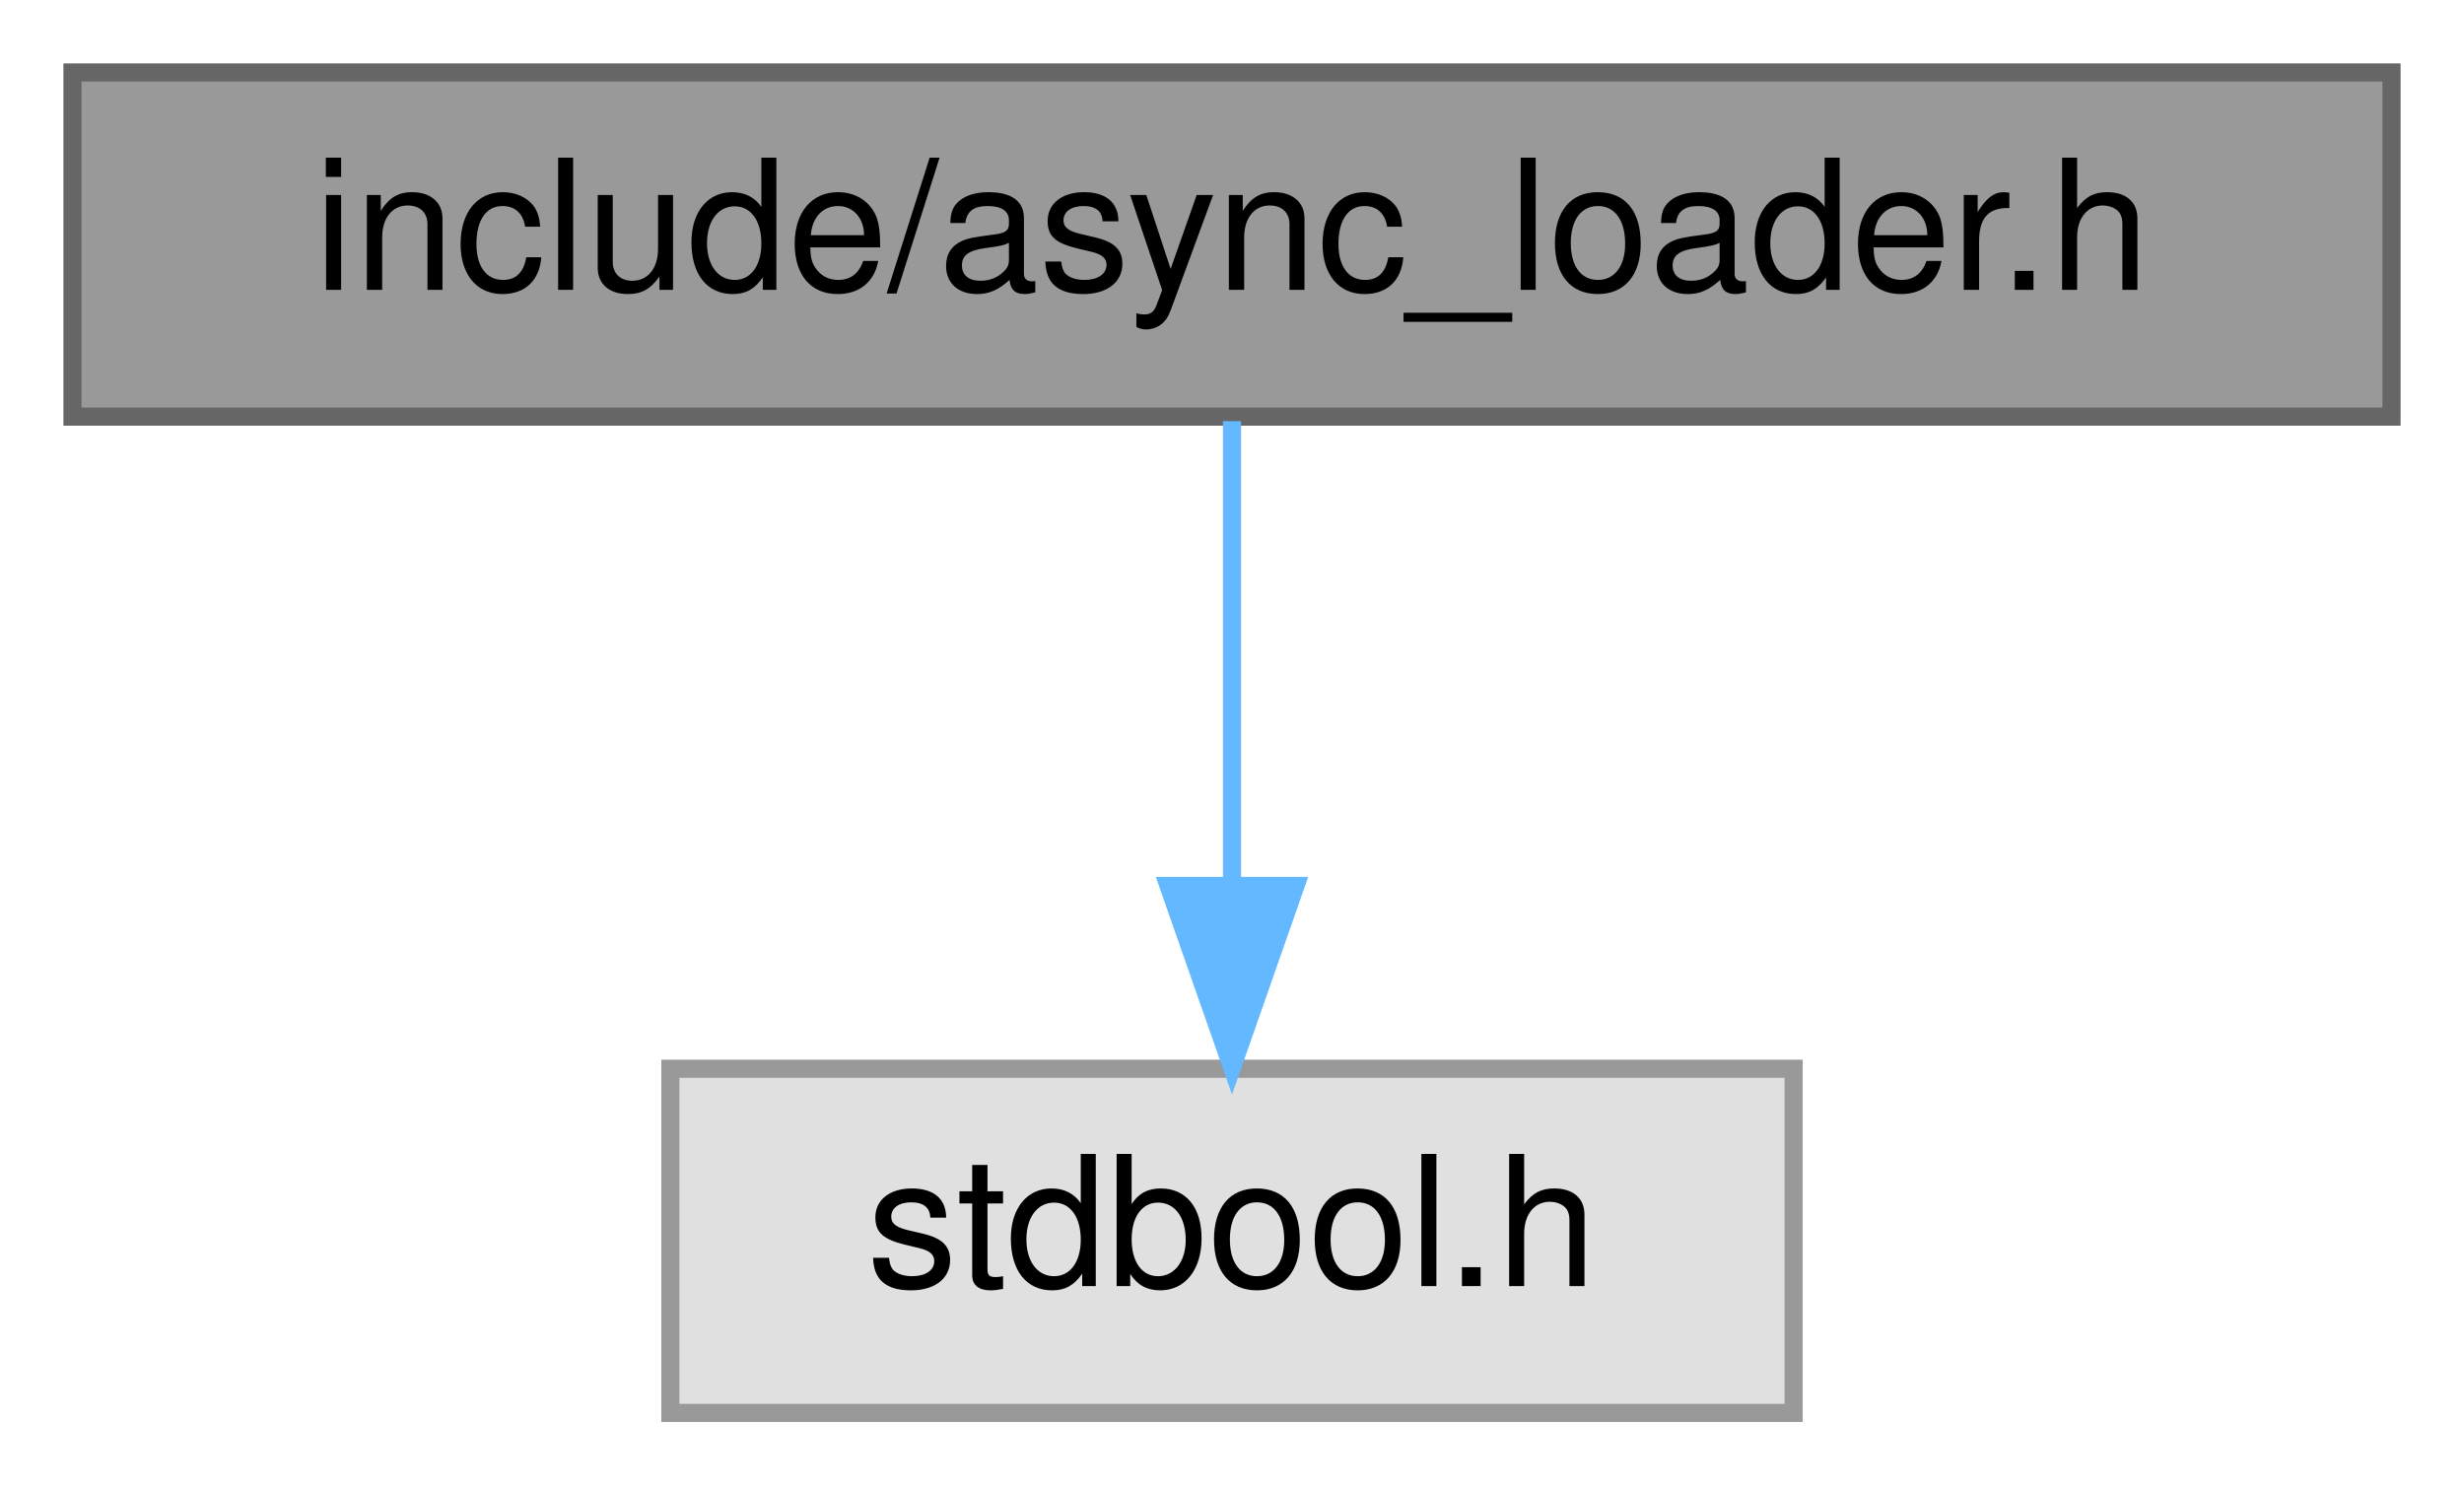
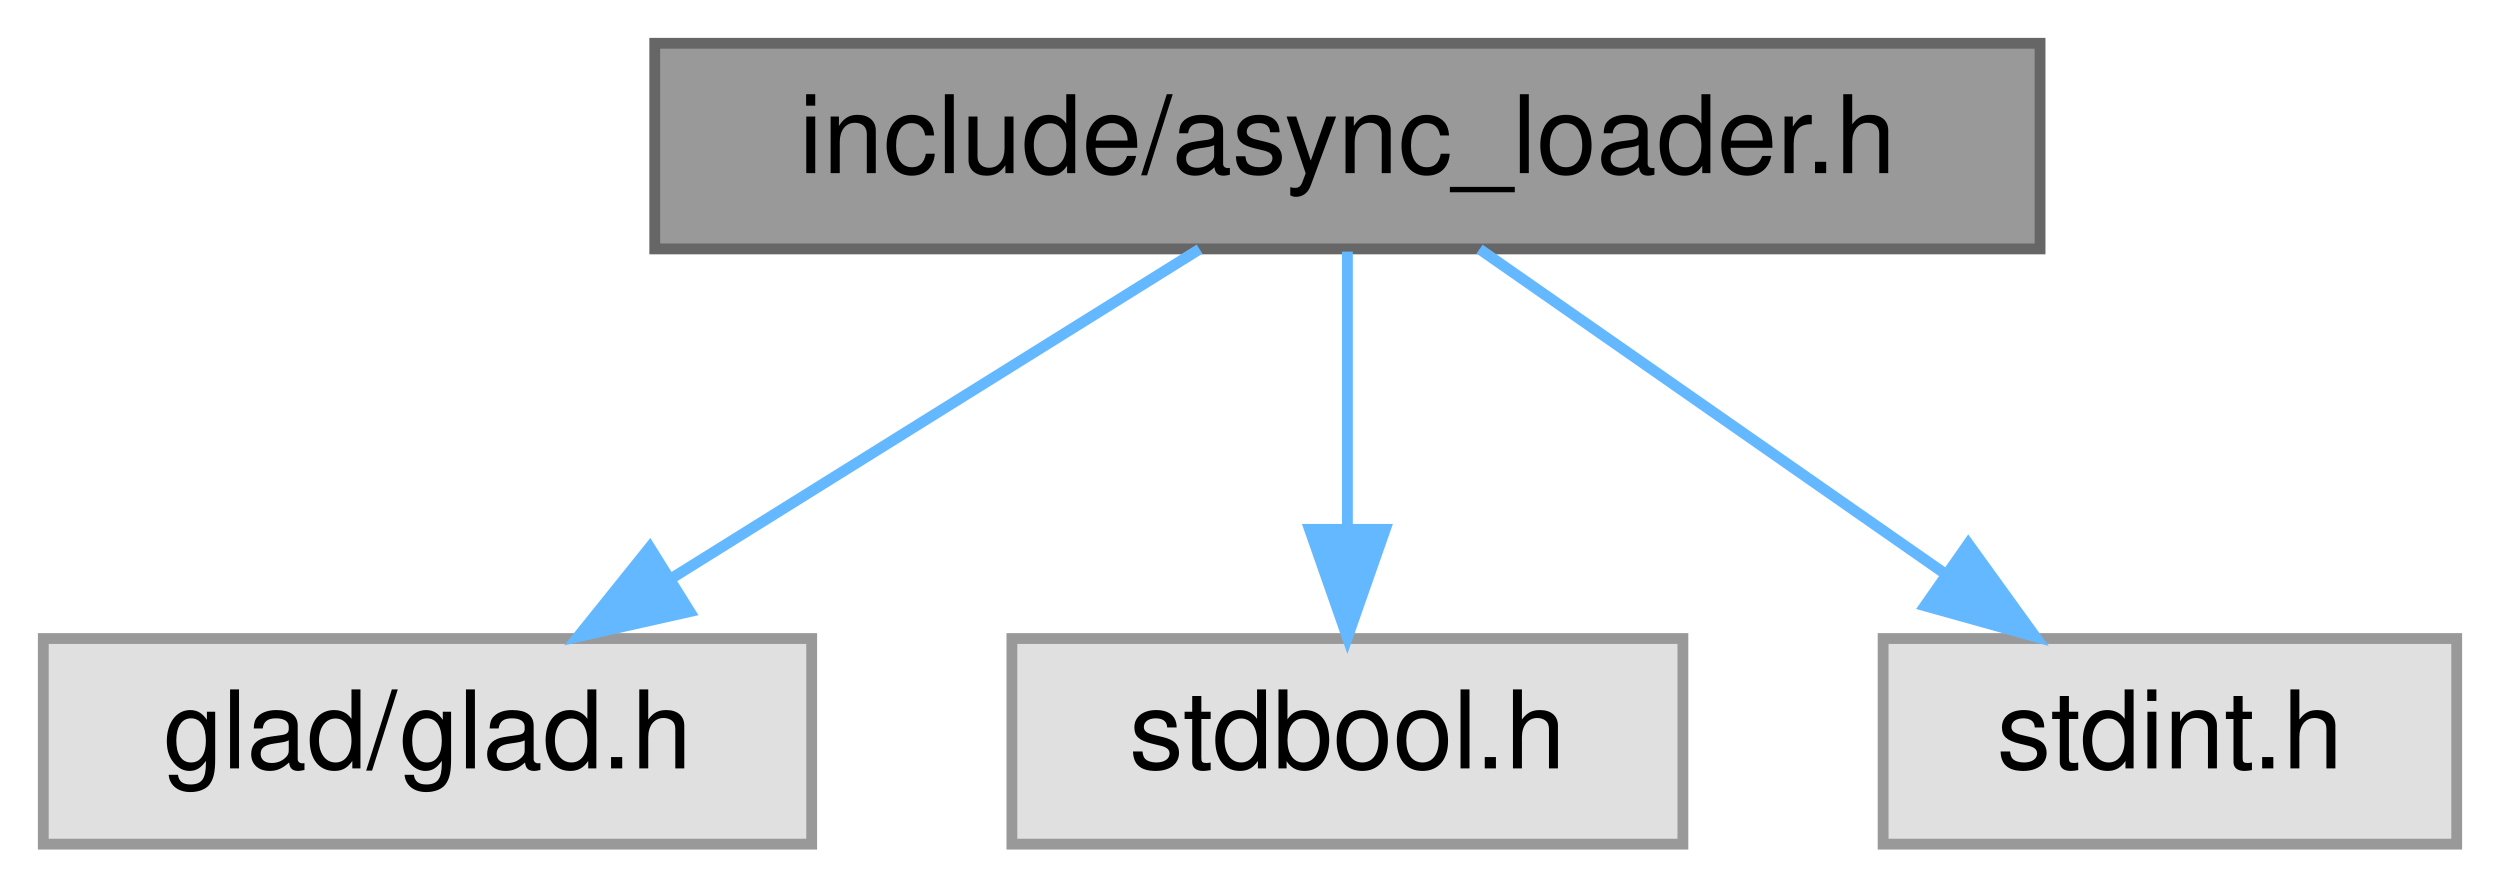
- <svg xmlns="http://www.w3.org/2000/svg" xmlns:xlink="http://www.w3.org/1999/xlink" width="136pt" height="82pt" viewBox="0.00 0.00 136.00 82.00">
+ <svg xmlns="http://www.w3.org/2000/svg" xmlns:xlink="http://www.w3.org/1999/xlink" width="231pt" height="82pt" viewBox="0.00 0.00 231.00 82.00">
  <g id="graph0" class="graph" transform="scale(1 1) rotate(0) translate(4 78)">
    <g id="Node000001" class="node">
      <g id="a_Node000001">
        <a xlink:title="Threaded asynchronous file loader for heavy assets (HDR, textures).">
-           <polygon fill="#999999" stroke="#666666" points="128,-74 0,-74 0,-55 128,-55 128,-74" />
-           <text text-anchor="middle" x="64" y="-62" font-family="Helvetica,sans-Serif" font-size="10.00">include/async_loader.h</text>
+           <polygon fill="#999999" stroke="#666666" points="184.5,-74 56.5,-74 56.5,-55 184.5,-55 184.5,-74" />
+           <text text-anchor="middle" x="120.5" y="-62" font-family="Helvetica,sans-Serif" font-size="10.00">include/async_loader.h</text>
        </a>
      </g>
    </g>
    <g id="Node000002" class="node">
      <g id="a_Node000002">
        <a xlink:title=" ">
-           <polygon fill="#e0e0e0" stroke="#999999" points="95,-19 33,-19 33,0 95,0 95,-19" />
-           <text text-anchor="middle" x="64" y="-7" font-family="Helvetica,sans-Serif" font-size="10.00">stdbool.h</text>
+           <polygon fill="#e0e0e0" stroke="#999999" points="71,-19 0,-19 0,0 71,0 71,-19" />
+           <text text-anchor="middle" x="35.5" y="-7" font-family="Helvetica,sans-Serif" font-size="10.00">glad/glad.h</text>
        </a>
      </g>
    </g>
    <g id="edge1_Node000001_Node000002" class="edge">
      <g id="a_edge1_Node000001_Node000002">
        <a xlink:title=" ">
-           <path fill="none" stroke="#63b8ff" d="M64,-54.75C64,-47.8 64,-37.85 64,-29.13" />
-           <polygon fill="#63b8ff" stroke="#63b8ff" points="67.5,-29.09 64,-19.09 60.5,-29.09 67.5,-29.09" />
+           <path fill="none" stroke="#63b8ff" d="M106.84,-54.98C93.66,-46.77 73.47,-34.18 57.93,-24.49" />
+           <polygon fill="#63b8ff" stroke="#63b8ff" points="59.74,-21.49 49.41,-19.17 56.04,-27.43 59.74,-21.49" />
+         </a>
+       </g>
+     </g>
+     <g id="Node000003" class="node">
+       <g id="a_Node000003">
+         <a xlink:title=" ">
+           <polygon fill="#e0e0e0" stroke="#999999" points="151.5,-19 89.5,-19 89.5,0 151.5,0 151.5,-19" />
+           <text text-anchor="middle" x="120.5" y="-7" font-family="Helvetica,sans-Serif" font-size="10.00">stdbool.h</text>
+         </a>
+       </g>
+     </g>
+     <g id="edge2_Node000001_Node000003" class="edge">
+       <g id="a_edge2_Node000001_Node000003">
+         <a xlink:title=" ">
+           <path fill="none" stroke="#63b8ff" d="M120.5,-54.75C120.5,-47.8 120.5,-37.85 120.5,-29.13" />
+           <polygon fill="#63b8ff" stroke="#63b8ff" points="124,-29.09 120.5,-19.09 117,-29.09 124,-29.09" />
+         </a>
+       </g>
+     </g>
+     <g id="Node000004" class="node">
+       <g id="a_Node000004">
+         <a xlink:title=" ">
+           <polygon fill="#e0e0e0" stroke="#999999" points="223,-19 170,-19 170,0 223,0 223,-19" />
+           <text text-anchor="middle" x="196.5" y="-7" font-family="Helvetica,sans-Serif" font-size="10.00">stdint.h</text>
+         </a>
+       </g>
+     </g>
+     <g id="edge3_Node000001_Node000004" class="edge">
+       <g id="a_edge3_Node000001_Node000004">
+         <a xlink:title=" ">
+           <path fill="none" stroke="#63b8ff" d="M132.71,-54.98C144.28,-46.92 161.88,-34.65 175.66,-25.03" />
+           <polygon fill="#63b8ff" stroke="#63b8ff" points="177.87,-27.76 184.07,-19.17 173.86,-22.02 177.87,-27.76" />
        </a>
      </g>
    </g>
  </g>
</svg>
